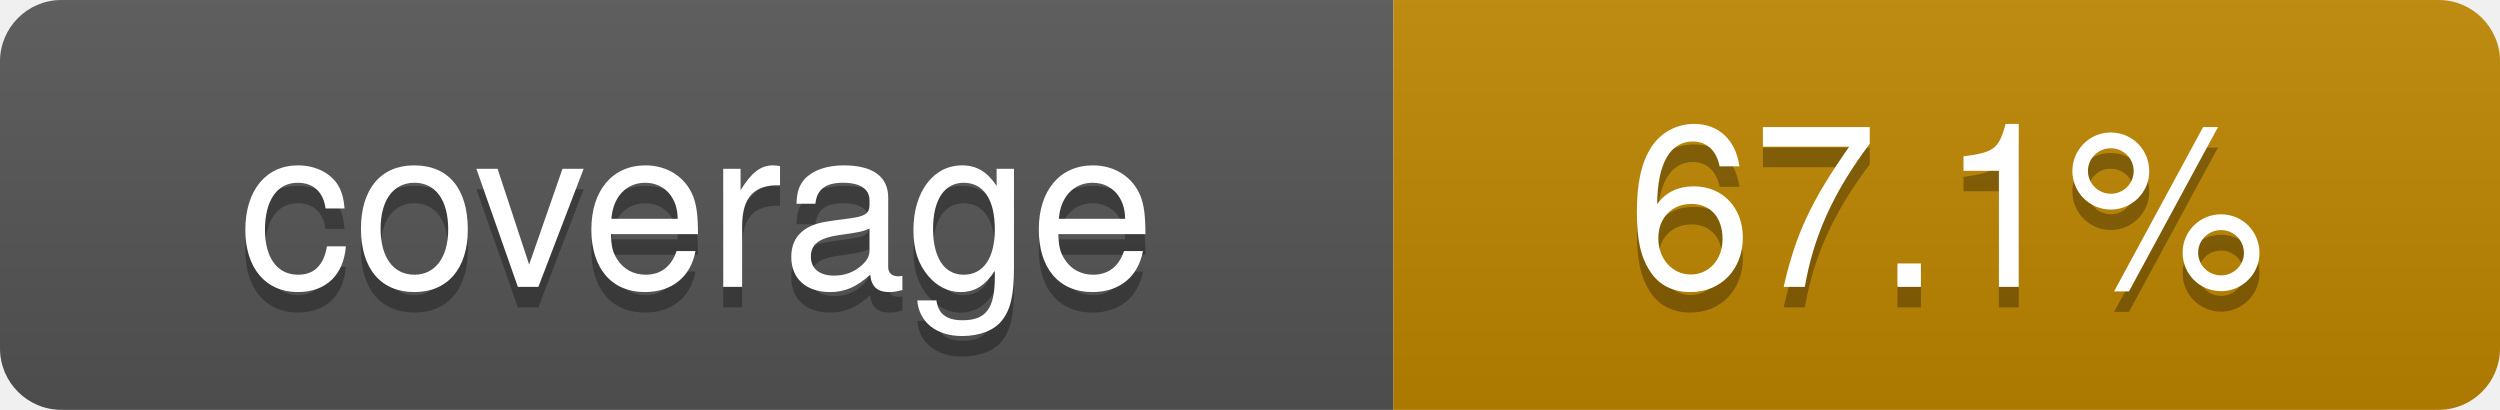
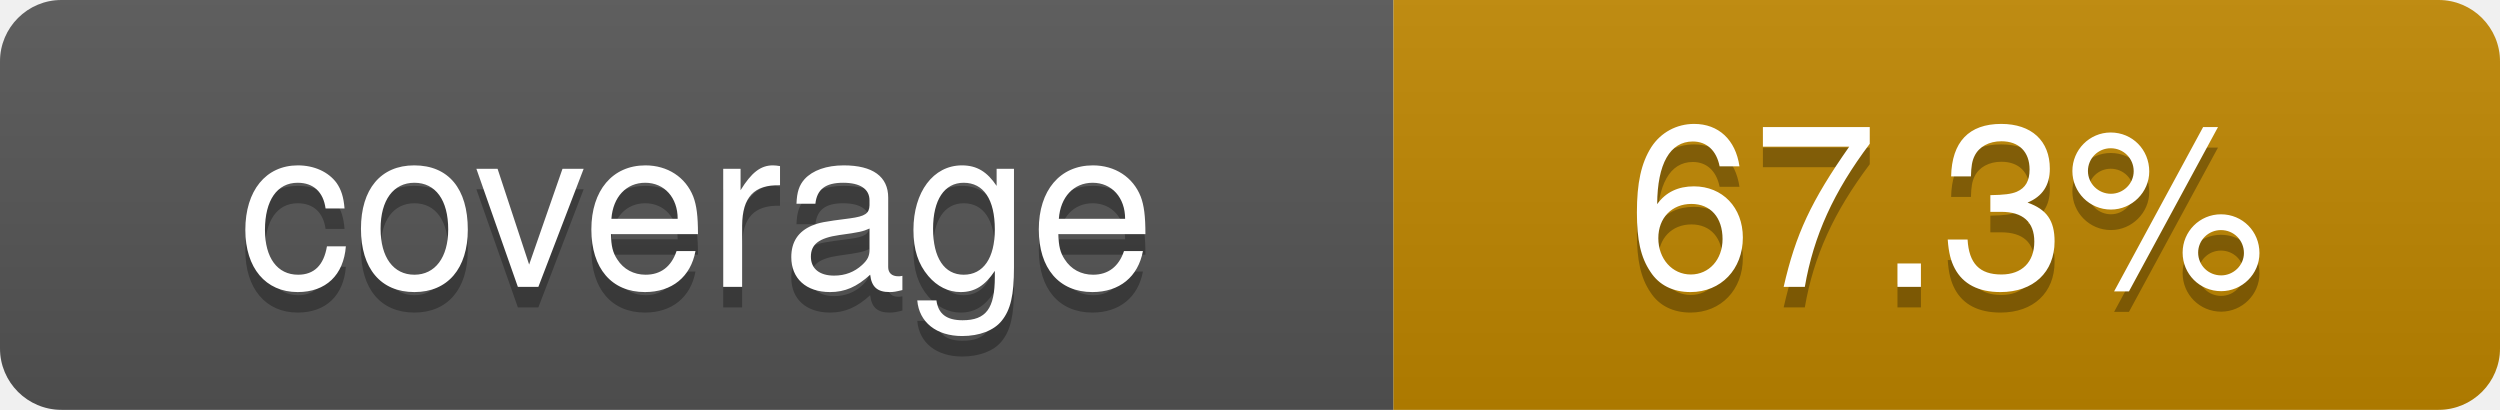
- <svg xmlns="http://www.w3.org/2000/svg" viewBox="0 0 122 20" width="122" height="20" role="img" aria-label="coverage: 67.1%">
+ <svg xmlns="http://www.w3.org/2000/svg" viewBox="0 0 122 20" width="122" height="20" role="img" aria-label="coverage: 67.3%">
  <linearGradient id="covpages-grad" x2="0" y2="100%">
    <stop offset="0" stop-color="#bbb" stop-opacity=".1" />
    <stop offset="1" stop-opacity=".1" />
  </linearGradient>
  <clipPath id="covpages-r">
    <rect width="122" height="20" rx="3" fill="#fff" />
  </clipPath>
  <g clip-path="url(#covpages-r)">
    <rect width="68" height="20" fill="#555" />
    <rect x="68" width="54" height="20" fill="#bf8700" />
    <rect width="122" height="20" fill="url(#covpages-grad)" />
  </g>
  <g fill="#fff" text-anchor="middle" font-family="-apple-system,BlinkMacSystemFont,Segoe UI,Helvetica,Arial,sans-serif" text-rendering="geometricPrecision" font-size="110">
    <text aria-hidden="true" x="340" y="150" fill="#010101" fill-opacity=".3" transform="scale(.1)">coverage</text>
    <text x="340" y="140" transform="scale(.1)" fill="#fff">coverage</text>
-     <text aria-hidden="true" x="950" y="150" fill="#010101" fill-opacity=".3" transform="scale(.1)">67.1%</text>
-     <text x="950" y="140" transform="scale(.1)" fill="#fff">67.1%</text>
+     <text aria-hidden="true" x="950" y="150" fill="#010101" fill-opacity=".3" transform="scale(.1)">67.3%</text>
+     <text x="950" y="140" transform="scale(.1)" fill="#fff">67.3%</text>
  </g>
</svg>
